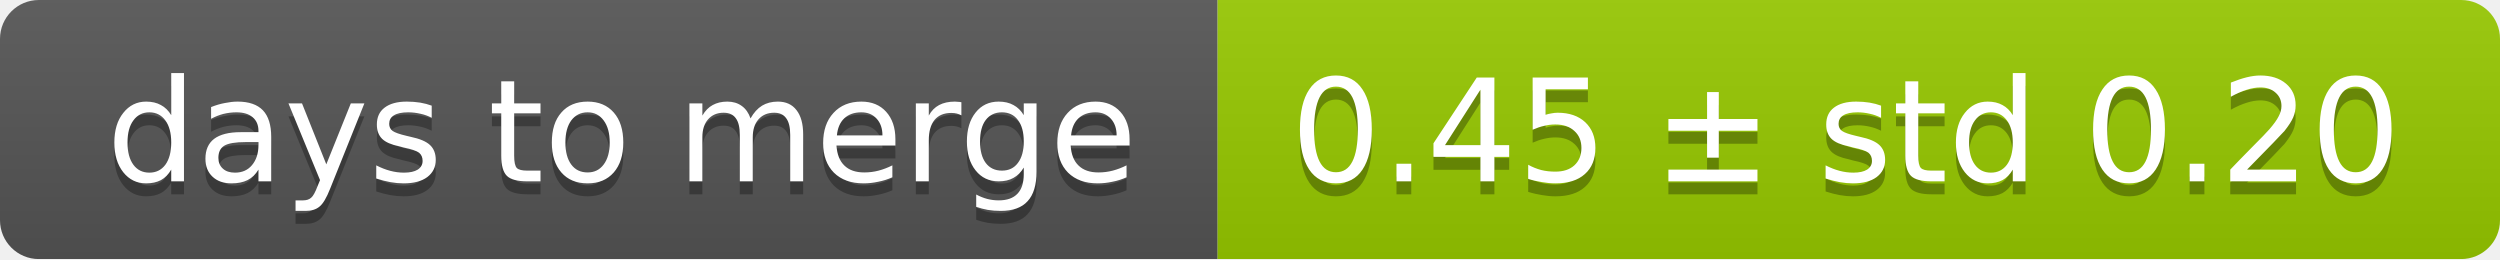
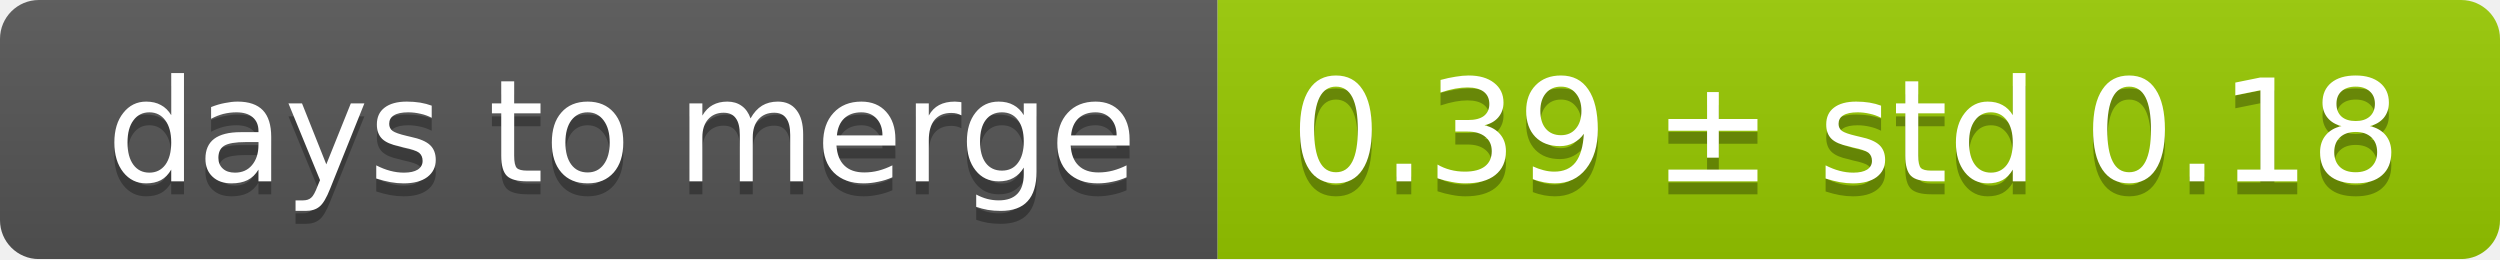
<svg xmlns="http://www.w3.org/2000/svg" width="193" height="20">
  <linearGradient id="smooth" x2="0" y2="100%">
    <stop offset="0" stop-color="#bbb" stop-opacity=".1" />
    <stop offset="1" stop-opacity=".1" />
  </linearGradient>
  <mask id="round">
    <rect width="193" height="20" rx="3" fill="#fff" />
  </mask>
  <g mask="url(#round)">
    <rect width="94" height="20" fill="#555" />
    <rect x="94" width="99" height="20" fill="#97ca00" />
    <rect width="193" height="20" fill="url(#smooth)" />
  </g>
  <g fill="#fff" text-anchor="middle" font-family="DejaVu Sans,Verdana,Geneva,sans-serif" font-size="11">
    <text x="48" y="15" fill="#010101" fill-opacity=".3">days to merge</text>
    <text x="48" y="14">days to merge</text>
-     <text x="142.5" y="15" fill="#010101" fill-opacity=".3">0.45 ± std 0.20</text>
-     <text x="142.5" y="14">0.45 ± std 0.20</text>
+     <text x="142.5" y="15" fill="#010101" fill-opacity=".3">0.39 ± std 0.18</text>
+     <text x="142.5" y="14">0.39 ± std 0.18</text>
  </g>
</svg>
